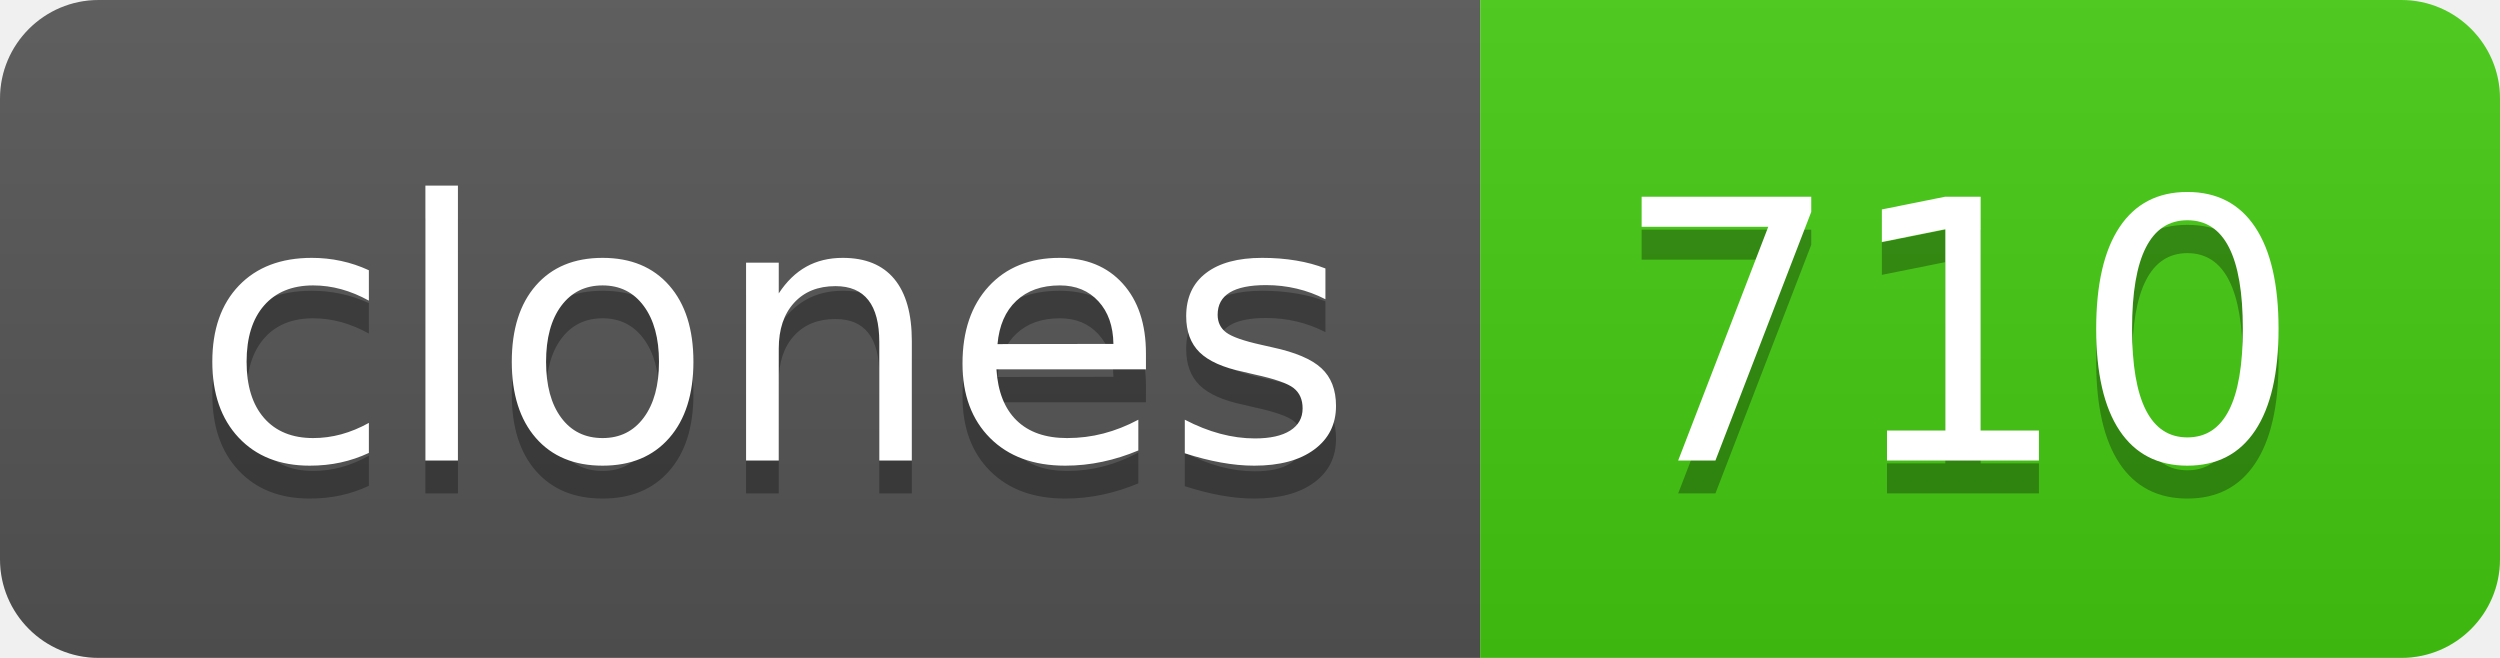
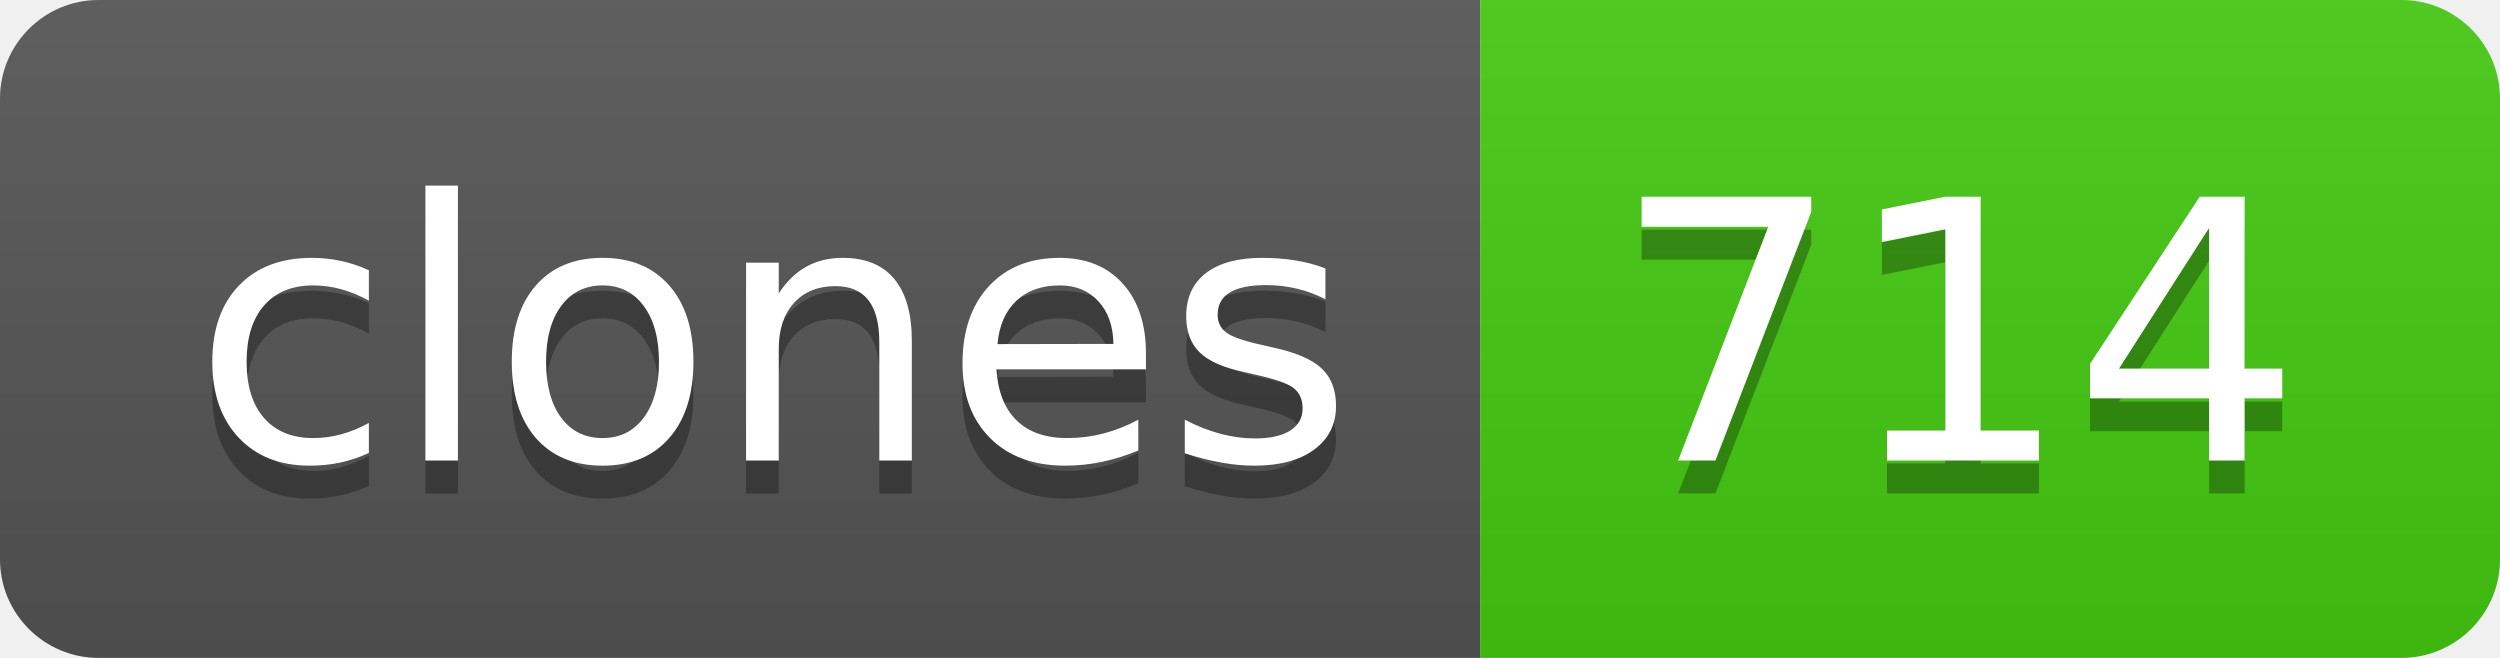
- <svg xmlns="http://www.w3.org/2000/svg" width="76" height="20" role="img" aria-label="clones: 710">
+ <svg xmlns="http://www.w3.org/2000/svg" width="76" height="20" role="img" aria-label="clones: 714">
  <linearGradient id="s" x2="0" y2="100%">
    <stop offset="0" stop-color="#bbb" stop-opacity=".1" />
    <stop offset="1" stop-opacity=".1" />
  </linearGradient>
  <clipPath id="r">
    <rect width="76" height="20" rx="3" fill="#fff" />
  </clipPath>
  <g clip-path="url(#r)">
    <rect width="45" height="20" fill="#555" />
    <rect x="45" width="31" height="20" fill="#4c1" />
    <rect width="76" height="20" fill="url(#s)" />
  </g>
  <g fill="#fff" text-anchor="middle" font-family="Verdana,Geneva,DejaVu Sans,sans-serif" text-rendering="geometricPrecision" font-size="110">
    <text aria-hidden="true" x="235" y="150" fill="#010101" fill-opacity=".3" transform="scale(.1)" textLength="350">clones</text>
    <text x="235" y="140" transform="scale(.1)" fill="#fff" textLength="350">clones</text>
-     <text aria-hidden="true" x="595" y="150" fill="#010101" fill-opacity=".3" transform="scale(.1)" textLength="210">710</text>
-     <text x="595" y="140" transform="scale(.1)" fill="#fff" textLength="210">710</text>
+     <text aria-hidden="true" x="595" y="150" fill="#010101" fill-opacity=".3" transform="scale(.1)" textLength="210">714</text>
+     <text x="595" y="140" transform="scale(.1)" fill="#fff" textLength="210">714</text>
  </g>
</svg>
